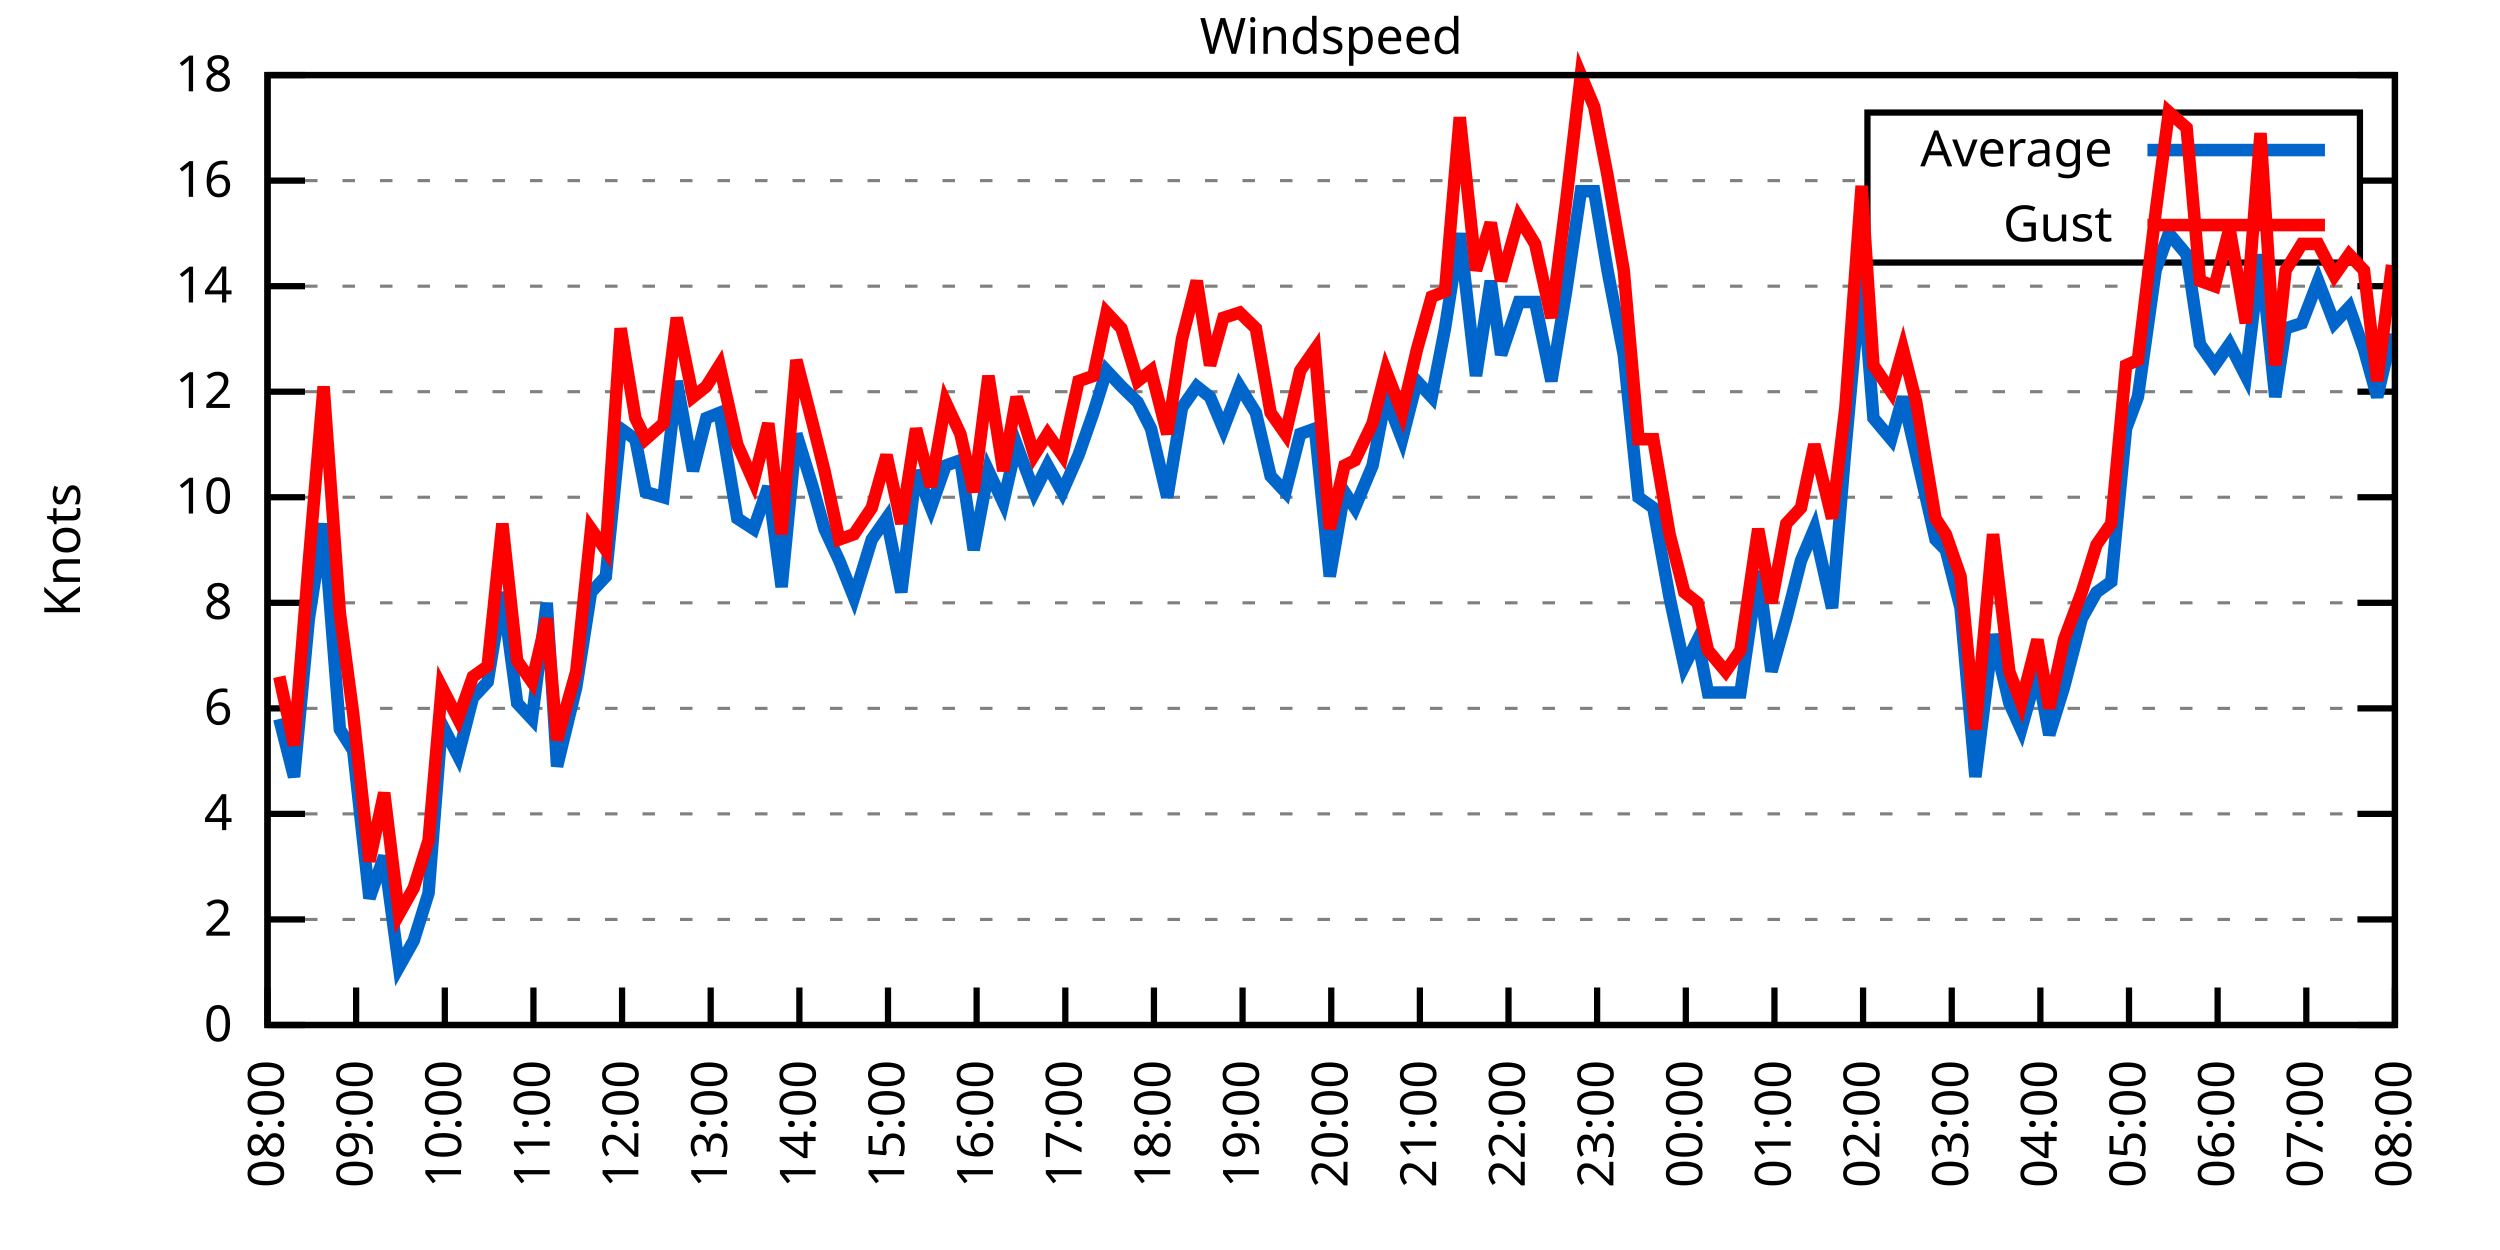
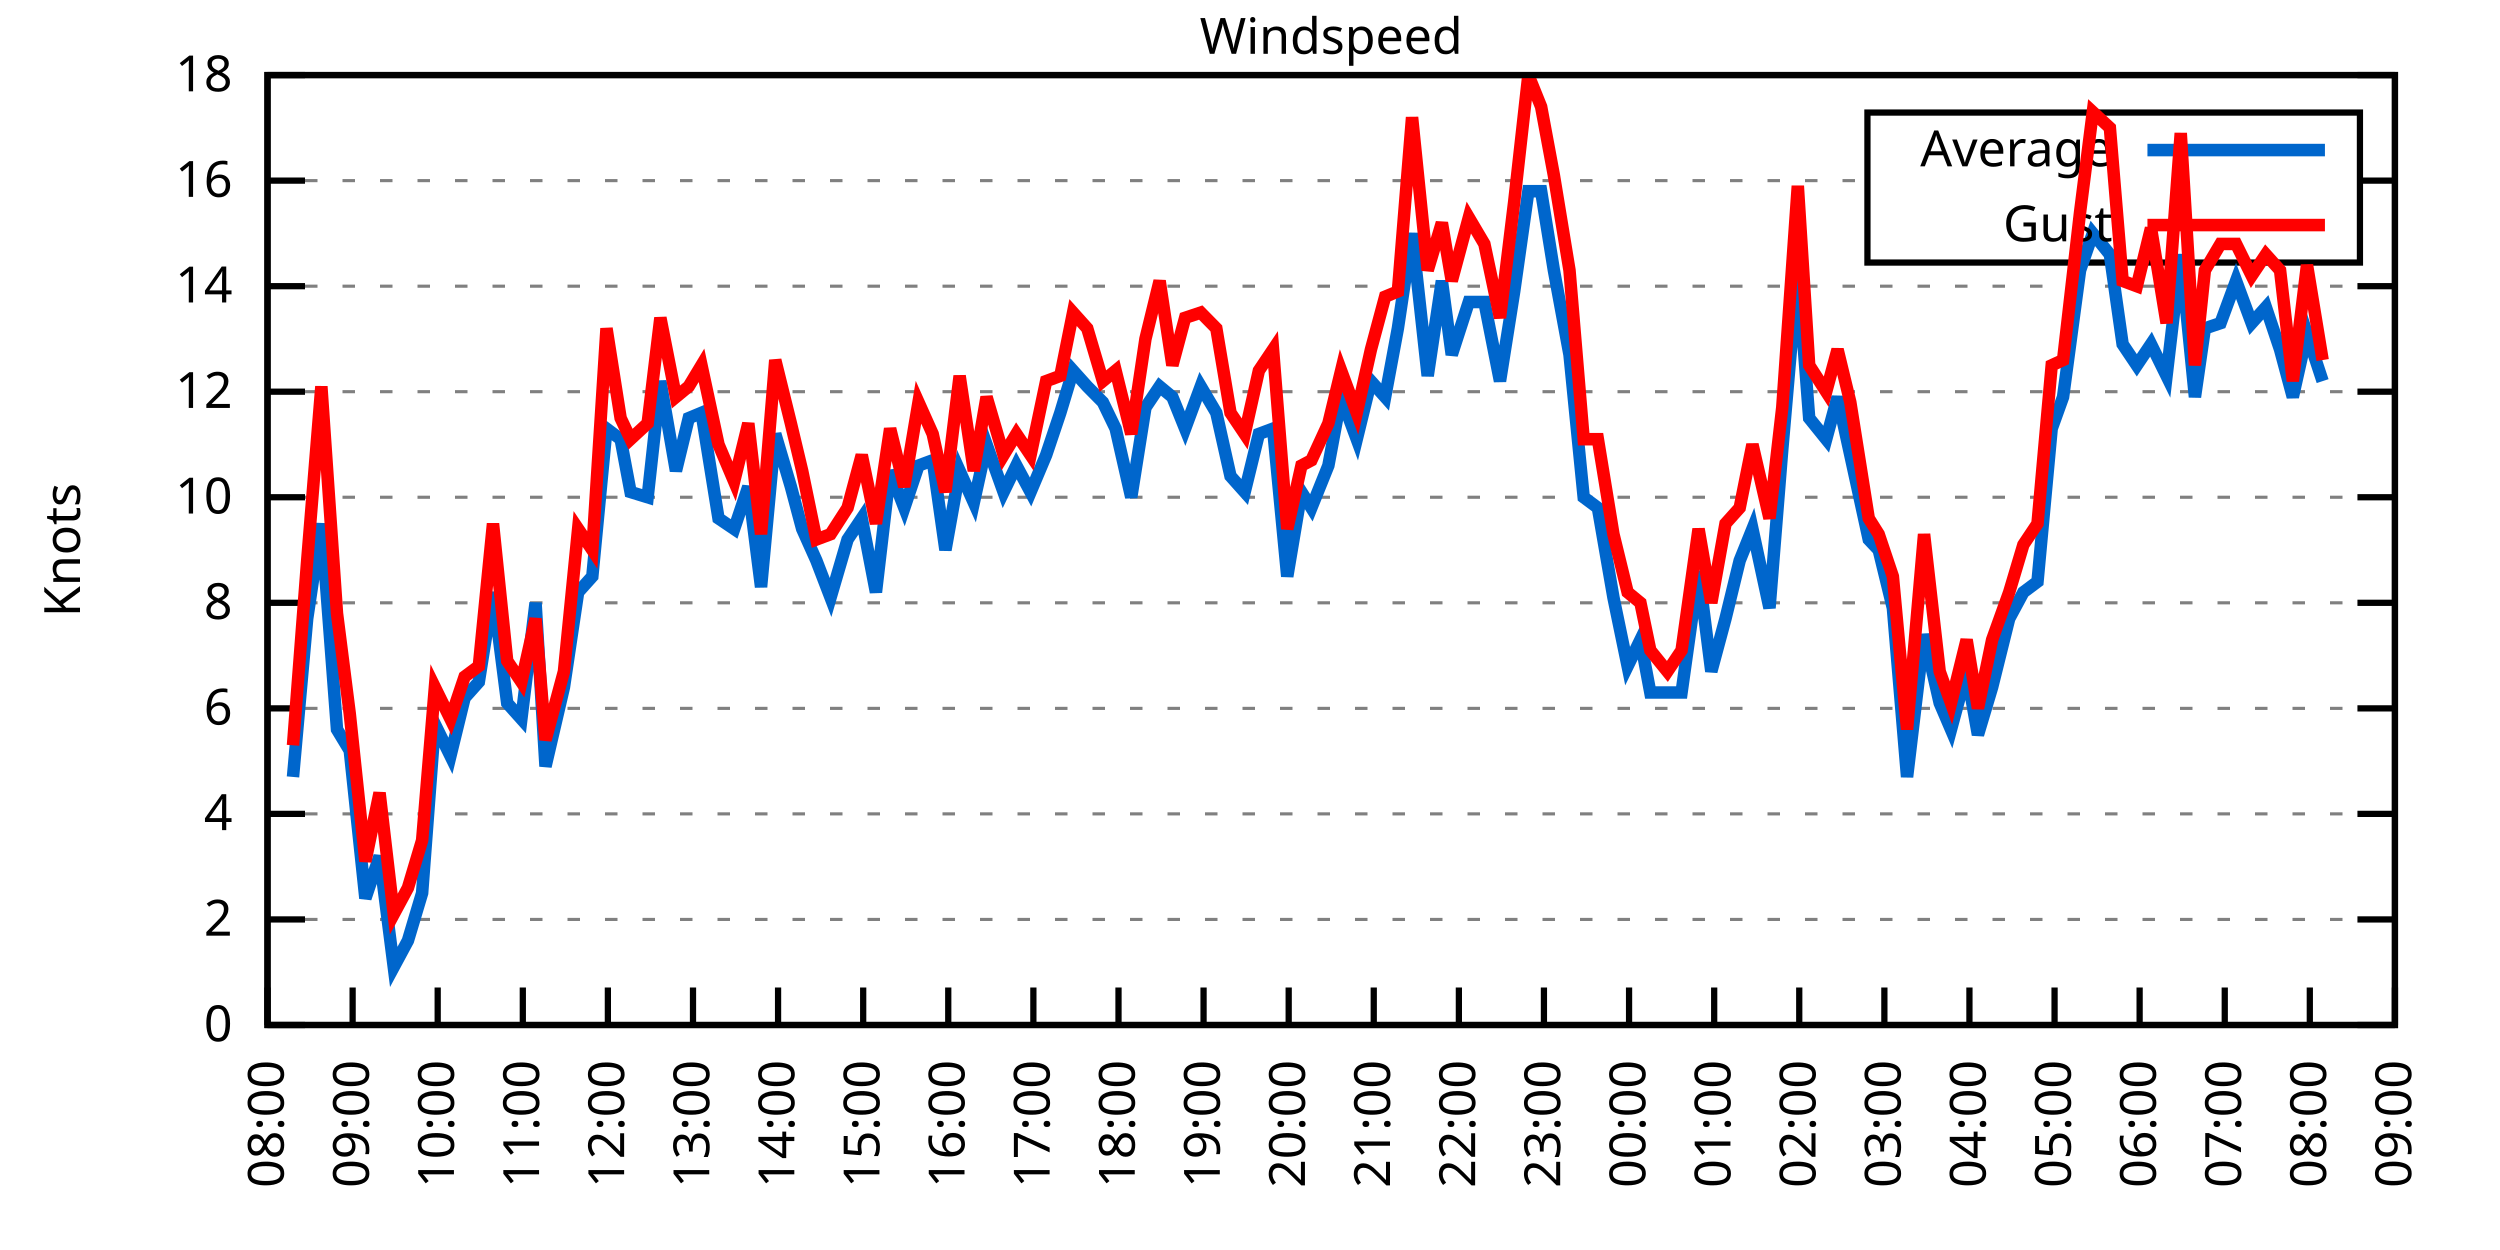
<svg xmlns="http://www.w3.org/2000/svg" xmlns:xlink="http://www.w3.org/1999/xlink" width="400" height="200" viewBox="0 0 400 200">
  <g id="gnuplot_canvas">
    <rect x="0" y="0" width="400" height="200" fill="none" />
    <defs>
      <circle id="gpDot" r="0.5" stroke-width="0.5" stroke="currentColor" />
      <path id="gpPt0" stroke-width="0.333" stroke="currentColor" d="M-1,0 h2 M0,-1 v2" />
      <path id="gpPt1" stroke-width="0.333" stroke="currentColor" d="M-1,-1 L1,1 M1,-1 L-1,1" />
      <path id="gpPt2" stroke-width="0.333" stroke="currentColor" d="M-1,0 L1,0 M0,-1 L0,1 M-1,-1 L1,1 M-1,1 L1,-1" />
      <rect id="gpPt3" stroke-width="0.333" stroke="currentColor" x="-1" y="-1" width="2" height="2" />
      <rect id="gpPt4" stroke-width="0.333" stroke="currentColor" fill="currentColor" x="-1" y="-1" width="2" height="2" />
      <circle id="gpPt5" stroke-width="0.333" stroke="currentColor" cx="0" cy="0" r="1" />
      <use xlink:href="#gpPt5" id="gpPt6" fill="currentColor" stroke="none" />
      <path id="gpPt7" stroke-width="0.333" stroke="currentColor" d="M0,-1.33 L-1.33,0.67 L1.33,0.67 z" />
      <use xlink:href="#gpPt7" id="gpPt8" fill="currentColor" stroke="none" />
      <use xlink:href="#gpPt7" id="gpPt9" stroke="currentColor" transform="rotate(180)" />
      <use xlink:href="#gpPt9" id="gpPt10" fill="currentColor" stroke="none" />
      <use xlink:href="#gpPt3" id="gpPt11" stroke="currentColor" transform="rotate(45)" />
      <use xlink:href="#gpPt11" id="gpPt12" fill="currentColor" stroke="none" />
      <path id="gpPt13" stroke-width="0.333" stroke="currentColor" d="M0,1.330 L1.265,0.411 L0.782,-1.067 L-0.782,-1.076 L-1.265,0.411 z" />
      <use xlink:href="#gpPt13" id="gpPt14" fill="currentColor" stroke="none" />
      <filter id="textbox" filterUnits="objectBoundingBox" x="0" y="0" height="1" width="1">
        <feFlood flood-color="white" flood-opacity="1" result="bgnd" />
        <feComposite in="SourceGraphic" in2="bgnd" operator="atop" />
      </filter>
      <filter id="greybox" filterUnits="objectBoundingBox" x="0" y="0" height="1" width="1">
        <feFlood flood-color="lightgrey" flood-opacity="1" result="grey" />
        <feComposite in="SourceGraphic" in2="grey" operator="atop" />
      </filter>
    </defs>
    <g fill="none" color="white" stroke="currentColor" stroke-width="1.00" stroke-linecap="butt" stroke-linejoin="miter">
</g>
    <g fill="none" color="black" stroke="currentColor" stroke-width="1.00" stroke-linecap="butt" stroke-linejoin="miter">
      <g stroke="none" shape-rendering="crispEdges">
        <polygon fill="rgb(255, 255, 255)" points="42.80,164.00 383.18,164.00 383.18,12.02 42.80,12.02 " />
      </g>
    </g>
    <g fill="none" color="black" stroke="currentColor" stroke-width="1.00" stroke-linecap="butt" stroke-linejoin="miter">
</g>
    <g fill="none" color="black" stroke="black" stroke-width="0.50" stroke-linecap="butt" stroke-linejoin="miter">
</g>
    <g fill="none" color="gray" stroke="currentColor" stroke-width="0.50" stroke-linecap="butt" stroke-linejoin="miter">
      <path stroke="gray" stroke-dasharray="2,4" class="gridline" d="M42.80,164.00 L383.19,164.00  " />
    </g>
    <g fill="none" color="gray" stroke="gray" stroke-width="1.00" stroke-linecap="butt" stroke-linejoin="miter">
</g>
    <g fill="none" color="black" stroke="currentColor" stroke-width="1.00" stroke-linecap="butt" stroke-linejoin="miter">
      <path stroke="black" d="M42.80,164.00 L48.80,164.00 M383.19,164.00 L377.19,164.00  " />
      <g transform="translate(37.20,166.60)" stroke="none" fill="black" font-family="Sans" font-size="8.00" text-anchor="end">
        <text>
          <tspan font-family="Sans"> 0</tspan>
        </text>
      </g>
    </g>
    <g fill="none" color="black" stroke="currentColor" stroke-width="1.00" stroke-linecap="butt" stroke-linejoin="miter">
</g>
    <g fill="none" color="black" stroke="black" stroke-width="0.50" stroke-linecap="butt" stroke-linejoin="miter">
</g>
    <g fill="none" color="gray" stroke="currentColor" stroke-width="0.50" stroke-linecap="butt" stroke-linejoin="miter">
      <path stroke="gray" stroke-dasharray="2,4" class="gridline" d="M42.80,147.11 L383.19,147.11  " />
    </g>
    <g fill="none" color="gray" stroke="gray" stroke-width="1.00" stroke-linecap="butt" stroke-linejoin="miter">
</g>
    <g fill="none" color="black" stroke="currentColor" stroke-width="1.00" stroke-linecap="butt" stroke-linejoin="miter">
      <path stroke="black" d="M42.80,147.11 L48.80,147.11 M383.19,147.11 L377.19,147.11  " />
      <g transform="translate(37.20,149.71)" stroke="none" fill="black" font-family="Sans" font-size="8.00" text-anchor="end">
        <text>
          <tspan font-family="Sans"> 2</tspan>
        </text>
      </g>
    </g>
    <g fill="none" color="black" stroke="currentColor" stroke-width="1.00" stroke-linecap="butt" stroke-linejoin="miter">
</g>
    <g fill="none" color="black" stroke="black" stroke-width="0.50" stroke-linecap="butt" stroke-linejoin="miter">
</g>
    <g fill="none" color="gray" stroke="currentColor" stroke-width="0.50" stroke-linecap="butt" stroke-linejoin="miter">
      <path stroke="gray" stroke-dasharray="2,4" class="gridline" d="M42.80,130.22 L383.19,130.22  " />
    </g>
    <g fill="none" color="gray" stroke="gray" stroke-width="1.00" stroke-linecap="butt" stroke-linejoin="miter">
</g>
    <g fill="none" color="black" stroke="currentColor" stroke-width="1.00" stroke-linecap="butt" stroke-linejoin="miter">
      <path stroke="black" d="M42.80,130.22 L48.80,130.22 M383.19,130.22 L377.19,130.22  " />
      <g transform="translate(37.20,132.82)" stroke="none" fill="black" font-family="Sans" font-size="8.00" text-anchor="end">
        <text>
          <tspan font-family="Sans"> 4</tspan>
        </text>
      </g>
    </g>
    <g fill="none" color="black" stroke="currentColor" stroke-width="1.00" stroke-linecap="butt" stroke-linejoin="miter">
</g>
    <g fill="none" color="black" stroke="black" stroke-width="0.50" stroke-linecap="butt" stroke-linejoin="miter">
</g>
    <g fill="none" color="gray" stroke="currentColor" stroke-width="0.50" stroke-linecap="butt" stroke-linejoin="miter">
      <path stroke="gray" stroke-dasharray="2,4" class="gridline" d="M42.80,113.34 L383.19,113.34  " />
    </g>
    <g fill="none" color="gray" stroke="gray" stroke-width="1.00" stroke-linecap="butt" stroke-linejoin="miter">
</g>
    <g fill="none" color="black" stroke="currentColor" stroke-width="1.00" stroke-linecap="butt" stroke-linejoin="miter">
      <path stroke="black" d="M42.80,113.34 L48.80,113.34 M383.19,113.34 L377.19,113.34  " />
      <g transform="translate(37.20,115.94)" stroke="none" fill="black" font-family="Sans" font-size="8.00" text-anchor="end">
        <text>
          <tspan font-family="Sans"> 6</tspan>
        </text>
      </g>
    </g>
    <g fill="none" color="black" stroke="currentColor" stroke-width="1.00" stroke-linecap="butt" stroke-linejoin="miter">
</g>
    <g fill="none" color="black" stroke="black" stroke-width="0.50" stroke-linecap="butt" stroke-linejoin="miter">
</g>
    <g fill="none" color="gray" stroke="currentColor" stroke-width="0.50" stroke-linecap="butt" stroke-linejoin="miter">
      <path stroke="gray" stroke-dasharray="2,4" class="gridline" d="M42.80,96.45 L383.19,96.45  " />
    </g>
    <g fill="none" color="gray" stroke="gray" stroke-width="1.00" stroke-linecap="butt" stroke-linejoin="miter">
</g>
    <g fill="none" color="black" stroke="currentColor" stroke-width="1.00" stroke-linecap="butt" stroke-linejoin="miter">
      <path stroke="black" d="M42.80,96.45 L48.80,96.45 M383.19,96.45 L377.19,96.45  " />
      <g transform="translate(37.20,99.05)" stroke="none" fill="black" font-family="Sans" font-size="8.00" text-anchor="end">
        <text>
          <tspan font-family="Sans"> 8</tspan>
        </text>
      </g>
    </g>
    <g fill="none" color="black" stroke="currentColor" stroke-width="1.00" stroke-linecap="butt" stroke-linejoin="miter">
</g>
    <g fill="none" color="black" stroke="black" stroke-width="0.50" stroke-linecap="butt" stroke-linejoin="miter">
</g>
    <g fill="none" color="gray" stroke="currentColor" stroke-width="0.50" stroke-linecap="butt" stroke-linejoin="miter">
      <path stroke="gray" stroke-dasharray="2,4" class="gridline" d="M42.80,79.56 L383.19,79.56  " />
    </g>
    <g fill="none" color="gray" stroke="gray" stroke-width="1.00" stroke-linecap="butt" stroke-linejoin="miter">
</g>
    <g fill="none" color="black" stroke="currentColor" stroke-width="1.00" stroke-linecap="butt" stroke-linejoin="miter">
      <path stroke="black" d="M42.80,79.56 L48.80,79.56 M383.19,79.56 L377.19,79.56  " />
      <g transform="translate(37.20,82.16)" stroke="none" fill="black" font-family="Sans" font-size="8.00" text-anchor="end">
        <text>
          <tspan font-family="Sans"> 10</tspan>
        </text>
      </g>
    </g>
    <g fill="none" color="black" stroke="currentColor" stroke-width="1.00" stroke-linecap="butt" stroke-linejoin="miter">
</g>
    <g fill="none" color="black" stroke="black" stroke-width="0.50" stroke-linecap="butt" stroke-linejoin="miter">
</g>
    <g fill="none" color="gray" stroke="currentColor" stroke-width="0.50" stroke-linecap="butt" stroke-linejoin="miter">
      <path stroke="gray" stroke-dasharray="2,4" class="gridline" d="M42.80,62.67 L383.19,62.67  " />
    </g>
    <g fill="none" color="gray" stroke="gray" stroke-width="1.00" stroke-linecap="butt" stroke-linejoin="miter">
</g>
    <g fill="none" color="black" stroke="currentColor" stroke-width="1.00" stroke-linecap="butt" stroke-linejoin="miter">
      <path stroke="black" d="M42.80,62.67 L48.80,62.67 M383.19,62.67 L377.19,62.67  " />
      <g transform="translate(37.20,65.27)" stroke="none" fill="black" font-family="Sans" font-size="8.00" text-anchor="end">
        <text>
          <tspan font-family="Sans"> 12</tspan>
        </text>
      </g>
    </g>
    <g fill="none" color="black" stroke="currentColor" stroke-width="1.00" stroke-linecap="butt" stroke-linejoin="miter">
</g>
    <g fill="none" color="black" stroke="black" stroke-width="0.50" stroke-linecap="butt" stroke-linejoin="miter">
</g>
    <g fill="none" color="gray" stroke="currentColor" stroke-width="0.50" stroke-linecap="butt" stroke-linejoin="miter">
      <path stroke="gray" stroke-dasharray="2,4" class="gridline" d="M42.80,45.79 L383.19,45.79  " />
    </g>
    <g fill="none" color="gray" stroke="gray" stroke-width="1.00" stroke-linecap="butt" stroke-linejoin="miter">
</g>
    <g fill="none" color="black" stroke="currentColor" stroke-width="1.00" stroke-linecap="butt" stroke-linejoin="miter">
      <path stroke="black" d="M42.80,45.79 L48.80,45.79 M383.19,45.79 L377.19,45.79  " />
      <g transform="translate(37.20,48.39)" stroke="none" fill="black" font-family="Sans" font-size="8.00" text-anchor="end">
        <text>
          <tspan font-family="Sans"> 14</tspan>
        </text>
      </g>
    </g>
    <g fill="none" color="black" stroke="currentColor" stroke-width="1.00" stroke-linecap="butt" stroke-linejoin="miter">
</g>
    <g fill="none" color="black" stroke="black" stroke-width="0.50" stroke-linecap="butt" stroke-linejoin="miter">
</g>
    <g fill="none" color="gray" stroke="currentColor" stroke-width="0.50" stroke-linecap="butt" stroke-linejoin="miter">
      <path stroke="gray" stroke-dasharray="2,4" class="gridline" d="M42.80,28.90 L298.79,28.90 M377.59,28.90 L383.19,28.90  " />
    </g>
    <g fill="none" color="gray" stroke="gray" stroke-width="1.00" stroke-linecap="butt" stroke-linejoin="miter">
</g>
    <g fill="none" color="black" stroke="currentColor" stroke-width="1.00" stroke-linecap="butt" stroke-linejoin="miter">
      <path stroke="black" d="M42.80,28.90 L48.80,28.90 M383.19,28.90 L377.19,28.90  " />
      <g transform="translate(37.20,31.50)" stroke="none" fill="black" font-family="Sans" font-size="8.00" text-anchor="end">
        <text>
          <tspan font-family="Sans"> 16</tspan>
        </text>
      </g>
    </g>
    <g fill="none" color="black" stroke="currentColor" stroke-width="1.00" stroke-linecap="butt" stroke-linejoin="miter">
</g>
    <g fill="none" color="black" stroke="black" stroke-width="0.50" stroke-linecap="butt" stroke-linejoin="miter">
</g>
    <g fill="none" color="gray" stroke="currentColor" stroke-width="0.50" stroke-linecap="butt" stroke-linejoin="miter">
      <path stroke="gray" stroke-dasharray="2,4" class="gridline" d="M42.80,12.01 L383.19,12.01  " />
    </g>
    <g fill="none" color="gray" stroke="gray" stroke-width="1.00" stroke-linecap="butt" stroke-linejoin="miter">
</g>
    <g fill="none" color="black" stroke="currentColor" stroke-width="1.00" stroke-linecap="butt" stroke-linejoin="miter">
      <path stroke="black" d="M42.80,12.01 L48.80,12.01 M383.19,12.01 L377.19,12.01  " />
      <g transform="translate(37.20,14.61)" stroke="none" fill="black" font-family="Sans" font-size="8.00" text-anchor="end">
        <text>
          <tspan font-family="Sans"> 18</tspan>
        </text>
      </g>
    </g>
    <g fill="none" color="black" stroke="currentColor" stroke-width="1.00" stroke-linecap="butt" stroke-linejoin="miter">
      <path stroke="black" d="M42.80,164.00 L42.80,158.00  " />
      <g transform="translate(45.40,169.60) rotate(270.00)" stroke="none" fill="black" font-family="Sans" font-size="8.00" text-anchor="end">
        <text>
          <tspan font-family="Sans">08:00</tspan>
        </text>
      </g>
    </g>
    <g fill="none" color="black" stroke="currentColor" stroke-width="1.00" stroke-linecap="butt" stroke-linejoin="miter">
-       <path stroke="black" d="M56.98,164.00 L56.98,158.00  " />
-       <g transform="translate(59.58,169.60) rotate(270.00)" stroke="none" fill="black" font-family="Sans" font-size="8.00" text-anchor="end">
+       <path stroke="black" d="M56.42,164.00 L56.42,158.00  " />
+       <g transform="translate(59.02,169.60) rotate(270.00)" stroke="none" fill="black" font-family="Sans" font-size="8.00" text-anchor="end">
        <text>
          <tspan font-family="Sans">09:00</tspan>
        </text>
      </g>
    </g>
    <g fill="none" color="black" stroke="currentColor" stroke-width="1.00" stroke-linecap="butt" stroke-linejoin="miter">
-       <path stroke="black" d="M71.17,164.00 L71.17,158.00  " />
-       <g transform="translate(73.77,169.60) rotate(270.00)" stroke="none" fill="black" font-family="Sans" font-size="8.00" text-anchor="end">
+       <path stroke="black" d="M70.03,164.00 L70.03,158.00  " />
+       <g transform="translate(72.63,169.60) rotate(270.00)" stroke="none" fill="black" font-family="Sans" font-size="8.00" text-anchor="end">
        <text>
          <tspan font-family="Sans">10:00</tspan>
        </text>
      </g>
    </g>
    <g fill="none" color="black" stroke="currentColor" stroke-width="1.00" stroke-linecap="butt" stroke-linejoin="miter">
-       <path stroke="black" d="M85.35,164.00 L85.35,158.00  " />
-       <g transform="translate(87.95,169.60) rotate(270.00)" stroke="none" fill="black" font-family="Sans" font-size="8.00" text-anchor="end">
+       <path stroke="black" d="M83.65,164.00 L83.65,158.00  " />
+       <g transform="translate(86.25,169.60) rotate(270.00)" stroke="none" fill="black" font-family="Sans" font-size="8.00" text-anchor="end">
        <text>
          <tspan font-family="Sans">11:00</tspan>
        </text>
      </g>
    </g>
    <g fill="none" color="black" stroke="currentColor" stroke-width="1.00" stroke-linecap="butt" stroke-linejoin="miter">
-       <path stroke="black" d="M99.53,164.00 L99.53,158.00  " />
-       <g transform="translate(102.13,169.60) rotate(270.00)" stroke="none" fill="black" font-family="Sans" font-size="8.00" text-anchor="end">
+       <path stroke="black" d="M97.26,164.00 L97.26,158.00  " />
+       <g transform="translate(99.86,169.60) rotate(270.00)" stroke="none" fill="black" font-family="Sans" font-size="8.00" text-anchor="end">
        <text>
          <tspan font-family="Sans">12:00</tspan>
        </text>
      </g>
    </g>
    <g fill="none" color="black" stroke="currentColor" stroke-width="1.00" stroke-linecap="butt" stroke-linejoin="miter">
-       <path stroke="black" d="M113.71,164.00 L113.71,158.00  " />
-       <g transform="translate(116.31,169.60) rotate(270.00)" stroke="none" fill="black" font-family="Sans" font-size="8.00" text-anchor="end">
+       <path stroke="black" d="M110.88,164.00 L110.88,158.00  " />
+       <g transform="translate(113.48,169.60) rotate(270.00)" stroke="none" fill="black" font-family="Sans" font-size="8.00" text-anchor="end">
        <text>
          <tspan font-family="Sans">13:00</tspan>
        </text>
      </g>
    </g>
    <g fill="none" color="black" stroke="currentColor" stroke-width="1.00" stroke-linecap="butt" stroke-linejoin="miter">
-       <path stroke="black" d="M127.90,164.00 L127.90,158.00  " />
-       <g transform="translate(130.50,169.60) rotate(270.00)" stroke="none" fill="black" font-family="Sans" font-size="8.00" text-anchor="end">
+       <path stroke="black" d="M124.49,164.00 L124.49,158.00  " />
+       <g transform="translate(127.09,169.60) rotate(270.00)" stroke="none" fill="black" font-family="Sans" font-size="8.00" text-anchor="end">
        <text>
          <tspan font-family="Sans">14:00</tspan>
        </text>
      </g>
    </g>
    <g fill="none" color="black" stroke="currentColor" stroke-width="1.00" stroke-linecap="butt" stroke-linejoin="miter">
-       <path stroke="black" d="M142.08,164.00 L142.08,158.00  " />
-       <g transform="translate(144.68,169.60) rotate(270.00)" stroke="none" fill="black" font-family="Sans" font-size="8.00" text-anchor="end">
+       <path stroke="black" d="M138.11,164.00 L138.11,158.00  " />
+       <g transform="translate(140.71,169.60) rotate(270.00)" stroke="none" fill="black" font-family="Sans" font-size="8.00" text-anchor="end">
        <text>
          <tspan font-family="Sans">15:00</tspan>
        </text>
      </g>
    </g>
    <g fill="none" color="black" stroke="currentColor" stroke-width="1.00" stroke-linecap="butt" stroke-linejoin="miter">
-       <path stroke="black" d="M156.26,164.00 L156.26,158.00  " />
-       <g transform="translate(158.86,169.60) rotate(270.00)" stroke="none" fill="black" font-family="Sans" font-size="8.00" text-anchor="end">
+       <path stroke="black" d="M151.72,164.00 L151.72,158.00  " />
+       <g transform="translate(154.32,169.60) rotate(270.00)" stroke="none" fill="black" font-family="Sans" font-size="8.00" text-anchor="end">
        <text>
          <tspan font-family="Sans">16:00</tspan>
        </text>
      </g>
    </g>
    <g fill="none" color="black" stroke="currentColor" stroke-width="1.00" stroke-linecap="butt" stroke-linejoin="miter">
-       <path stroke="black" d="M170.45,164.00 L170.45,158.00  " />
-       <g transform="translate(173.05,169.60) rotate(270.00)" stroke="none" fill="black" font-family="Sans" font-size="8.00" text-anchor="end">
+       <path stroke="black" d="M165.34,164.00 L165.34,158.00  " />
+       <g transform="translate(167.94,169.60) rotate(270.00)" stroke="none" fill="black" font-family="Sans" font-size="8.00" text-anchor="end">
        <text>
          <tspan font-family="Sans">17:00</tspan>
        </text>
      </g>
    </g>
    <g fill="none" color="black" stroke="currentColor" stroke-width="1.00" stroke-linecap="butt" stroke-linejoin="miter">
-       <path stroke="black" d="M184.63,164.00 L184.63,158.00  " />
-       <g transform="translate(187.23,169.60) rotate(270.00)" stroke="none" fill="black" font-family="Sans" font-size="8.00" text-anchor="end">
+       <path stroke="black" d="M178.96,164.00 L178.96,158.00  " />
+       <g transform="translate(181.56,169.60) rotate(270.00)" stroke="none" fill="black" font-family="Sans" font-size="8.00" text-anchor="end">
        <text>
          <tspan font-family="Sans">18:00</tspan>
        </text>
      </g>
    </g>
    <g fill="none" color="black" stroke="currentColor" stroke-width="1.00" stroke-linecap="butt" stroke-linejoin="miter">
-       <path stroke="black" d="M198.81,164.00 L198.81,158.00  " />
-       <g transform="translate(201.41,169.60) rotate(270.00)" stroke="none" fill="black" font-family="Sans" font-size="8.00" text-anchor="end">
+       <path stroke="black" d="M192.57,164.00 L192.57,158.00  " />
+       <g transform="translate(195.17,169.60) rotate(270.00)" stroke="none" fill="black" font-family="Sans" font-size="8.00" text-anchor="end">
        <text>
          <tspan font-family="Sans">19:00</tspan>
        </text>
      </g>
    </g>
    <g fill="none" color="black" stroke="currentColor" stroke-width="1.00" stroke-linecap="butt" stroke-linejoin="miter">
-       <path stroke="black" d="M213.00,164.00 L213.00,158.00  " />
-       <g transform="translate(215.60,169.60) rotate(270.00)" stroke="none" fill="black" font-family="Sans" font-size="8.00" text-anchor="end">
+       <path stroke="black" d="M206.19,164.00 L206.19,158.00  " />
+       <g transform="translate(208.79,169.60) rotate(270.00)" stroke="none" fill="black" font-family="Sans" font-size="8.00" text-anchor="end">
        <text>
          <tspan font-family="Sans">20:00</tspan>
        </text>
      </g>
    </g>
    <g fill="none" color="black" stroke="currentColor" stroke-width="1.00" stroke-linecap="butt" stroke-linejoin="miter">
-       <path stroke="black" d="M227.18,164.00 L227.18,158.00  " />
-       <g transform="translate(229.78,169.60) rotate(270.00)" stroke="none" fill="black" font-family="Sans" font-size="8.00" text-anchor="end">
+       <path stroke="black" d="M219.80,164.00 L219.80,158.00  " />
+       <g transform="translate(222.40,169.60) rotate(270.00)" stroke="none" fill="black" font-family="Sans" font-size="8.00" text-anchor="end">
        <text>
          <tspan font-family="Sans">21:00</tspan>
        </text>
      </g>
    </g>
    <g fill="none" color="black" stroke="currentColor" stroke-width="1.00" stroke-linecap="butt" stroke-linejoin="miter">
-       <path stroke="black" d="M241.36,164.00 L241.36,158.00  " />
-       <g transform="translate(243.96,169.60) rotate(270.00)" stroke="none" fill="black" font-family="Sans" font-size="8.00" text-anchor="end">
+       <path stroke="black" d="M233.42,164.00 L233.42,158.00  " />
+       <g transform="translate(236.02,169.60) rotate(270.00)" stroke="none" fill="black" font-family="Sans" font-size="8.00" text-anchor="end">
        <text>
          <tspan font-family="Sans">22:00</tspan>
        </text>
      </g>
    </g>
    <g fill="none" color="black" stroke="currentColor" stroke-width="1.00" stroke-linecap="butt" stroke-linejoin="miter">
-       <path stroke="black" d="M255.54,164.00 L255.54,158.00  " />
-       <g transform="translate(258.14,169.60) rotate(270.00)" stroke="none" fill="black" font-family="Sans" font-size="8.00" text-anchor="end">
+       <path stroke="black" d="M247.03,164.00 L247.03,158.00  " />
+       <g transform="translate(249.63,169.60) rotate(270.00)" stroke="none" fill="black" font-family="Sans" font-size="8.00" text-anchor="end">
        <text>
          <tspan font-family="Sans">23:00</tspan>
        </text>
      </g>
    </g>
    <g fill="none" color="black" stroke="currentColor" stroke-width="1.00" stroke-linecap="butt" stroke-linejoin="miter">
-       <path stroke="black" d="M269.73,164.00 L269.73,158.00  " />
-       <g transform="translate(272.33,169.60) rotate(270.00)" stroke="none" fill="black" font-family="Sans" font-size="8.00" text-anchor="end">
+       <path stroke="black" d="M260.65,164.00 L260.65,158.00  " />
+       <g transform="translate(263.25,169.60) rotate(270.00)" stroke="none" fill="black" font-family="Sans" font-size="8.00" text-anchor="end">
        <text>
          <tspan font-family="Sans">00:00</tspan>
        </text>
      </g>
    </g>
    <g fill="none" color="black" stroke="currentColor" stroke-width="1.00" stroke-linecap="butt" stroke-linejoin="miter">
-       <path stroke="black" d="M283.91,164.00 L283.91,158.00  " />
-       <g transform="translate(286.51,169.60) rotate(270.00)" stroke="none" fill="black" font-family="Sans" font-size="8.00" text-anchor="end">
+       <path stroke="black" d="M274.27,164.00 L274.27,158.00  " />
+       <g transform="translate(276.87,169.60) rotate(270.00)" stroke="none" fill="black" font-family="Sans" font-size="8.00" text-anchor="end">
        <text>
          <tspan font-family="Sans">01:00</tspan>
        </text>
      </g>
    </g>
    <g fill="none" color="black" stroke="currentColor" stroke-width="1.00" stroke-linecap="butt" stroke-linejoin="miter">
-       <path stroke="black" d="M298.09,164.00 L298.09,158.00  " />
-       <g transform="translate(300.69,169.60) rotate(270.00)" stroke="none" fill="black" font-family="Sans" font-size="8.00" text-anchor="end">
+       <path stroke="black" d="M287.88,164.00 L287.88,158.00  " />
+       <g transform="translate(290.48,169.60) rotate(270.00)" stroke="none" fill="black" font-family="Sans" font-size="8.00" text-anchor="end">
        <text>
          <tspan font-family="Sans">02:00</tspan>
        </text>
      </g>
    </g>
    <g fill="none" color="black" stroke="currentColor" stroke-width="1.00" stroke-linecap="butt" stroke-linejoin="miter">
-       <path stroke="black" d="M312.28,164.00 L312.28,158.00  " />
-       <g transform="translate(314.88,169.60) rotate(270.00)" stroke="none" fill="black" font-family="Sans" font-size="8.00" text-anchor="end">
+       <path stroke="black" d="M301.50,164.00 L301.50,158.00  " />
+       <g transform="translate(304.10,169.60) rotate(270.00)" stroke="none" fill="black" font-family="Sans" font-size="8.00" text-anchor="end">
        <text>
          <tspan font-family="Sans">03:00</tspan>
        </text>
      </g>
    </g>
    <g fill="none" color="black" stroke="currentColor" stroke-width="1.00" stroke-linecap="butt" stroke-linejoin="miter">
-       <path stroke="black" d="M326.46,164.00 L326.46,158.00  " />
-       <g transform="translate(329.06,169.60) rotate(270.00)" stroke="none" fill="black" font-family="Sans" font-size="8.00" text-anchor="end">
+       <path stroke="black" d="M315.11,164.00 L315.11,158.00  " />
+       <g transform="translate(317.71,169.60) rotate(270.00)" stroke="none" fill="black" font-family="Sans" font-size="8.00" text-anchor="end">
        <text>
          <tspan font-family="Sans">04:00</tspan>
        </text>
      </g>
    </g>
    <g fill="none" color="black" stroke="currentColor" stroke-width="1.00" stroke-linecap="butt" stroke-linejoin="miter">
-       <path stroke="black" d="M340.64,164.00 L340.64,158.00  " />
-       <g transform="translate(343.24,169.60) rotate(270.00)" stroke="none" fill="black" font-family="Sans" font-size="8.00" text-anchor="end">
+       <path stroke="black" d="M328.73,164.00 L328.73,158.00  " />
+       <g transform="translate(331.33,169.60) rotate(270.00)" stroke="none" fill="black" font-family="Sans" font-size="8.00" text-anchor="end">
        <text>
          <tspan font-family="Sans">05:00</tspan>
        </text>
      </g>
    </g>
    <g fill="none" color="black" stroke="currentColor" stroke-width="1.00" stroke-linecap="butt" stroke-linejoin="miter">
-       <path stroke="black" d="M354.82,164.00 L354.82,158.00  " />
-       <g transform="translate(357.42,169.60) rotate(270.00)" stroke="none" fill="black" font-family="Sans" font-size="8.00" text-anchor="end">
+       <path stroke="black" d="M342.34,164.00 L342.34,158.00  " />
+       <g transform="translate(344.94,169.60) rotate(270.00)" stroke="none" fill="black" font-family="Sans" font-size="8.00" text-anchor="end">
        <text>
          <tspan font-family="Sans">06:00</tspan>
        </text>
      </g>
    </g>
    <g fill="none" color="black" stroke="currentColor" stroke-width="1.00" stroke-linecap="butt" stroke-linejoin="miter">
-       <path stroke="black" d="M369.01,164.00 L369.01,158.00  " />
-       <g transform="translate(371.61,169.60) rotate(270.00)" stroke="none" fill="black" font-family="Sans" font-size="8.00" text-anchor="end">
+       <path stroke="black" d="M355.96,164.00 L355.96,158.00  " />
+       <g transform="translate(358.56,169.60) rotate(270.00)" stroke="none" fill="black" font-family="Sans" font-size="8.00" text-anchor="end">
        <text>
          <tspan font-family="Sans">07:00</tspan>
+         </text>
+       </g>
+     </g>
+     <g fill="none" color="black" stroke="currentColor" stroke-width="1.00" stroke-linecap="butt" stroke-linejoin="miter">
+       <path stroke="black" d="M369.57,164.00 L369.57,158.00  " />
+       <g transform="translate(372.17,169.60) rotate(270.00)" stroke="none" fill="black" font-family="Sans" font-size="8.00" text-anchor="end">
+         <text>
+           <tspan font-family="Sans">08:00</tspan>
        </text>
      </g>
    </g>
    <g fill="none" color="black" stroke="currentColor" stroke-width="1.00" stroke-linecap="butt" stroke-linejoin="miter">
      <path stroke="black" d="M383.19,164.00 L383.19,158.00  " />
      <g transform="translate(385.79,169.60) rotate(270.00)" stroke="none" fill="black" font-family="Sans" font-size="8.00" text-anchor="end">
        <text>
-           <tspan font-family="Sans">08:00</tspan>
+           <tspan font-family="Sans">09:00</tspan>
        </text>
      </g>
    </g>
    <g fill="none" color="black" stroke="currentColor" stroke-width="1.00" stroke-linecap="butt" stroke-linejoin="miter">
</g>
    <g fill="none" color="black" stroke="currentColor" stroke-width="1.00" stroke-linecap="butt" stroke-linejoin="miter">
      <path stroke="black" d="M42.80,12.01 L42.80,164.00 L383.19,164.00 L383.19,12.01 L42.80,12.01 Z  " />
    </g>
    <g fill="none" color="black" stroke="currentColor" stroke-width="1.00" stroke-linecap="butt" stroke-linejoin="miter">
</g>
    <g fill="none" color="black" stroke="currentColor" stroke-width="1.00" stroke-linecap="butt" stroke-linejoin="miter">
      <path stroke="black" d="M298.79,42.01 L298.79,18.01 L377.59,18.01 L377.59,42.01 L298.79,42.01 Z  " />
    </g>
    <g id="Windspeed_plot_1">
      <g fill="none" color="white" stroke="black" stroke-width="2.00" stroke-linecap="butt" stroke-linejoin="miter">
</g>
      <g fill="none" color="black" stroke="currentColor" stroke-width="2.00" stroke-linecap="butt" stroke-linejoin="miter">
        <g transform="translate(337.99,26.61)" stroke="none" fill="black" font-family="Sans" font-size="8.00" text-anchor="end">
          <text>
            <tspan font-family="Sans">Average</tspan>
          </text>
        </g>
      </g>
      <g fill="none" color="black" stroke="currentColor" stroke-width="2.00" stroke-linecap="butt" stroke-linejoin="miter">
-         <path stroke="rgb(  0, 102, 204)" d="M343.59,24.01 L371.99,24.01 M44.69,115.03 L47.05,124.31 L49.42,98.98 L51.78,83.78 L54.38,116.71 L56.51,120.09   L59.11,143.73 L61.47,136.98 L63.84,154.71 L66.20,150.49 L68.57,142.89 L70.69,115.87 L73.29,120.94 L75.66,111.65   L78.02,109.11 L80.38,94.76 L82.75,112.49 L85.11,115.03 L87.48,96.45 L89.13,122.62 L92.20,109.96 L94.57,94.76   L96.93,92.23 L99.30,68.58 L101.66,70.27 L103.31,78.72 L106.15,79.56 L108.28,60.98 L110.88,75.34 L113.01,66.90   L115.13,66.05 L117.97,82.94 L120.57,84.63 L122.93,77.87 L125.06,93.92 L127.42,69.43 L130.02,77.87 L131.92,84.63   L134.28,89.69 L136.64,95.60 L139.48,86.32 L141.84,82.94 L144.21,94.76 L146.57,75.34 L148.94,81.25 L151.30,74.49   L153.66,73.65 L155.79,88.00 L158.15,75.34 L160.52,80.41 L162.65,71.12 L165.48,78.72 L167.61,74.49 L169.97,78.72   L172.57,72.81 L174.94,66.05 L177.06,59.30 L179.43,61.83 L182.03,64.36 L184.16,68.58 L186.76,79.56 L189.12,65.21   L191.48,61.83 L193.61,63.52 L195.74,68.58 L198.34,61.83 L200.94,66.05 L203.30,76.18 L205.67,78.72 L208.03,69.43   L210.39,68.58 L212.76,92.23 L215.12,78.72 L216.78,81.25 L219.61,74.49 L221.74,63.52 L224.34,70.27 L226.71,60.98   L229.07,63.52 L231.20,52.54 L233.56,37.34 L236.16,60.14 L238.52,44.94 L240.18,56.76 L243.02,48.32 L245.62,48.32   L248.22,60.98 L250.58,46.63 L252.94,30.59 L255.07,30.59 L257.20,43.25 L259.80,56.76 L262.16,79.56 L264.53,81.25   L267.13,95.60 L269.49,106.58 L271.62,102.36 L273.27,110.80 L276.11,110.80 L278.47,110.80 L281.31,91.38 L283.44,107.43   L285.80,98.98 L288.16,89.69 L290.29,84.63 L293.13,97.29 L295.26,71.96 L297.86,43.25 L299.75,66.90 L302.58,70.27   L304.47,63.52 L306.60,72.81 L309.68,86.32 L311.33,88.00 L313.69,97.29 L316.06,124.31 L318.89,101.52 L321.49,112.49   L323.39,116.71 L325.99,107.43 L327.88,117.56 L330.24,109.96 L333.08,98.98 L335.44,94.76 L337.80,93.07 L340.17,68.58   L342.06,63.52 L344.90,43.25 L347.02,37.34 L349.86,40.72 L351.99,55.07 L354.35,58.45 L356.72,55.07 L359.32,60.14   L361.68,40.72 L364.04,63.52 L365.70,52.54 L368.30,51.70 L370.90,44.94 L373.50,51.70 L375.86,49.16 L378.23,55.92   L380.35,63.52 L382.72,53.39  " />
+         <path stroke="rgb(  0, 102, 204)" d="M343.59,24.01 L371.99,24.01 M46.88,124.31 L49.15,98.98 L51.42,83.78 L53.92,116.71 L55.96,120.09 L58.46,143.73   L60.73,136.98 L63.00,154.71 L65.27,150.49 L67.54,142.89 L69.58,115.87 L72.07,120.94 L74.34,111.65 L76.61,109.11   L78.88,94.76 L81.15,112.49 L83.42,115.03 L85.69,96.45 L87.28,122.62 L90.23,109.96 L92.50,94.76 L94.77,92.23   L97.04,68.58 L99.30,70.27 L100.89,78.72 L103.62,79.56 L105.66,60.98 L108.15,75.34 L110.20,66.90 L112.24,66.05   L114.96,82.94 L117.46,84.63 L119.73,77.87 L121.77,93.92 L124.04,69.43 L126.54,77.87 L128.35,84.63 L130.62,89.69   L132.89,95.60 L135.61,86.32 L137.88,82.94 L140.15,94.76 L142.42,75.34 L144.69,81.25 L146.96,74.49 L149.23,73.65   L151.27,88.00 L153.54,75.34 L155.81,80.41 L157.85,71.12 L160.57,78.72 L162.62,74.49 L164.89,78.72 L167.38,72.81   L169.65,66.05 L171.69,59.30 L173.96,61.83 L176.46,64.36 L178.50,68.58 L181.00,79.56 L183.27,65.21 L185.54,61.83   L187.58,63.52 L189.62,68.58 L192.12,61.83 L194.61,66.05 L196.88,76.18 L199.15,78.72 L201.42,69.43 L203.69,68.58   L205.96,92.23 L208.23,78.72 L209.82,81.25 L212.54,74.49 L214.58,63.52 L217.08,70.27 L219.35,60.98 L221.62,63.52   L223.66,52.54 L225.93,37.34 L228.43,60.14 L230.70,44.94 L232.28,56.76 L235.01,48.32 L237.50,48.32 L240.00,60.98   L242.27,46.63 L244.54,30.59 L246.58,30.59 L248.62,43.25 L251.12,56.76 L253.39,79.56 L255.66,81.25 L258.15,95.60   L260.42,106.58 L262.47,102.36 L264.05,110.80 L266.78,110.80 L269.05,110.80 L271.77,91.38 L273.81,107.43 L276.08,98.98   L278.35,89.69 L280.39,84.63 L283.12,97.29 L285.16,71.96 L287.65,43.25 L289.47,66.90 L292.19,70.27 L294.01,63.52   L296.05,72.81 L299.00,86.32 L300.59,88.00 L302.86,97.29 L305.13,124.31 L307.85,101.52 L310.35,112.49 L312.16,116.71   L314.66,107.43 L316.47,117.56 L318.74,109.96 L321.47,98.98 L323.74,94.76 L326.00,93.07 L328.27,68.58 L330.09,63.52   L332.81,43.25 L334.85,37.34 L337.58,40.72 L339.62,55.07 L341.89,58.45 L344.16,55.07 L346.65,60.14 L348.92,40.72   L351.19,63.52 L352.78,52.54 L355.28,51.70 L357.77,44.94 L360.27,51.70 L362.54,49.16 L364.81,55.92 L366.85,63.52   L369.12,53.39 L371.62,60.98  " />
      </g>
    </g>
    <g id="Windspeed_plot_2">
      <g fill="none" color="black" stroke="currentColor" stroke-width="2.00" stroke-linecap="butt" stroke-linejoin="miter">
        <g transform="translate(337.99,38.61)" stroke="none" fill="black" font-family="Sans" font-size="8.00" text-anchor="end">
          <text>
            <tspan font-family="Sans">Gust</tspan>
          </text>
        </g>
      </g>
      <g fill="none" color="black" stroke="currentColor" stroke-width="2.00" stroke-linecap="butt" stroke-linejoin="miter">
-         <path stroke="rgb(255,   0,   0)" d="M343.59,36.01 L371.99,36.01 M44.69,108.27 L47.05,119.25 L49.42,89.69 L51.78,61.83 L54.38,98.14 L56.51,114.18   L59.11,137.82 L61.47,126.85 L63.84,146.27 L66.20,142.05 L68.57,134.45 L70.69,109.96 L73.29,115.03 L75.66,108.27   L78.02,106.58 L80.38,83.78 L82.75,105.74 L85.11,109.11 L87.48,98.98 L89.13,118.40 L92.20,107.43 L94.57,84.63   L96.93,88.00 L99.30,52.54 L101.66,66.90 L103.31,70.27 L106.15,67.74 L108.28,50.85 L110.88,63.52 L113.01,61.83   L115.13,58.45 L117.97,71.12 L120.57,77.03 L122.93,67.74 L125.06,85.47 L127.42,57.61 L130.02,67.74 L131.92,75.34   L134.28,86.32 L136.64,85.47 L139.48,81.25 L141.84,72.81 L144.21,83.78 L146.57,68.58 L148.94,77.87 L151.30,64.36   L153.66,69.43 L155.79,78.72 L158.15,60.14 L160.52,75.34 L162.65,63.52 L165.48,72.81 L167.61,69.43 L169.97,72.81   L172.57,60.98 L174.94,60.14 L177.06,50.01 L179.43,52.54 L182.03,60.98 L184.16,59.30 L186.76,69.43 L189.12,54.23   L191.48,44.94 L193.61,58.45 L195.74,50.85 L198.34,50.01 L200.94,52.54 L203.30,66.05 L205.67,69.43 L208.03,59.30   L210.39,55.92 L212.76,84.63 L215.12,74.49 L216.78,73.65 L219.61,67.74 L221.74,59.30 L224.34,66.05 L226.71,55.92   L229.07,47.47 L231.20,46.63 L233.56,18.77 L236.16,43.25 L238.52,35.65 L240.18,44.94 L243.02,34.81 L245.62,39.03   L248.22,50.85 L250.58,32.28 L252.94,12.01 L255.07,17.08 L257.20,28.05 L259.80,43.25 L262.16,70.27 L264.53,70.27   L267.13,85.47 L269.49,94.76 L271.62,96.45 L273.27,104.05 L276.11,107.43 L278.47,104.05 L281.31,84.63 L283.44,96.45   L285.80,83.78 L288.16,81.25 L290.29,71.12 L293.13,82.94 L295.26,65.21 L297.86,29.74 L299.75,58.45 L302.58,62.67   L304.47,55.92 L306.60,64.36 L309.68,82.94 L311.33,85.47 L313.69,92.23 L316.06,116.71 L318.89,85.47 L321.49,107.43   L323.39,112.49 L325.99,102.36 L327.88,113.34 L330.24,102.36 L333.08,94.76 L335.44,87.16 L337.80,83.78 L340.17,58.45   L342.06,57.61 L344.90,33.96 L347.02,17.92 L349.86,20.45 L351.99,44.94 L354.35,45.79 L356.72,36.50 L359.32,51.70   L361.68,21.30 L364.04,58.45 L365.70,43.25 L368.30,39.03 L370.90,39.03 L373.50,44.10 L375.86,40.72 L378.23,43.25   L380.35,60.98 L382.72,42.41  " />
+         <path stroke="rgb(255,   0,   0)" d="M343.59,36.01 L371.99,36.01 M46.88,119.25 L49.15,89.69 L51.42,61.83 L53.92,98.14 L55.96,114.18 L58.46,137.82   L60.73,126.85 L63.00,146.27 L65.27,142.05 L67.54,134.45 L69.58,109.96 L72.07,115.03 L74.34,108.27 L76.61,106.58   L78.88,83.78 L81.15,105.74 L83.42,109.11 L85.69,98.98 L87.28,118.40 L90.23,107.43 L92.50,84.63 L94.77,88.00   L97.04,52.54 L99.30,66.90 L100.89,70.27 L103.62,67.74 L105.66,50.85 L108.15,63.52 L110.20,61.83 L112.24,58.45   L114.96,71.12 L117.46,77.03 L119.73,67.74 L121.77,85.47 L124.04,57.61 L126.54,67.74 L128.35,75.34 L130.62,86.32   L132.89,85.47 L135.61,81.25 L137.88,72.81 L140.15,83.78 L142.42,68.58 L144.69,77.87 L146.96,64.36 L149.23,69.43   L151.27,78.72 L153.54,60.14 L155.81,75.34 L157.85,63.52 L160.57,72.81 L162.62,69.43 L164.89,72.81 L167.38,60.98   L169.65,60.14 L171.69,50.01 L173.96,52.54 L176.46,60.98 L178.50,59.30 L181.00,69.43 L183.27,54.23 L185.54,44.94   L187.58,58.45 L189.62,50.85 L192.12,50.01 L194.61,52.54 L196.88,66.05 L199.15,69.43 L201.42,59.30 L203.69,55.92   L205.96,84.63 L208.23,74.49 L209.82,73.65 L212.54,67.74 L214.58,59.30 L217.08,66.05 L219.35,55.92 L221.62,47.47   L223.66,46.63 L225.93,18.77 L228.43,43.25 L230.70,35.65 L232.28,44.94 L235.01,34.81 L237.50,39.03 L240.00,50.85   L242.27,32.28 L244.54,12.01 L246.58,17.08 L248.62,28.05 L251.12,43.25 L253.39,70.27 L255.66,70.27 L258.15,85.47   L260.42,94.76 L262.47,96.45 L264.05,104.05 L266.78,107.43 L269.05,104.05 L271.77,84.63 L273.81,96.45 L276.08,83.78   L278.35,81.25 L280.39,71.12 L283.12,82.94 L285.16,65.21 L287.65,29.74 L289.47,58.45 L292.19,62.67 L294.01,55.92   L296.05,64.36 L299.00,82.94 L300.59,85.47 L302.86,92.23 L305.13,116.71 L307.85,85.47 L310.35,107.43 L312.16,112.49   L314.66,102.36 L316.47,113.34 L318.74,102.36 L321.47,94.76 L323.74,87.16 L326.00,83.78 L328.27,58.45 L330.09,57.61   L332.81,33.96 L334.85,17.92 L337.58,20.45 L339.62,44.94 L341.89,45.79 L344.16,36.50 L346.65,51.70 L348.92,21.30   L351.19,58.45 L352.78,43.25 L355.28,39.03 L357.77,39.03 L360.27,44.10 L362.54,40.72 L364.81,43.25 L366.85,60.98   L369.12,42.41 L371.62,57.61  " />
      </g>
    </g>
    <g fill="none" color="black" stroke="currentColor" stroke-width="2.00" stroke-linecap="butt" stroke-linejoin="miter">
</g>
    <g fill="none" color="black" stroke="black" stroke-width="1.00" stroke-linecap="butt" stroke-linejoin="miter">
</g>
    <g fill="none" color="black" stroke="currentColor" stroke-width="1.00" stroke-linecap="butt" stroke-linejoin="miter">
      <path stroke="black" d="M42.80,12.01 L42.80,164.00 L383.19,164.00 L383.19,12.01 L42.80,12.01 Z  " />
      <g transform="translate(12.80,88.01) rotate(270.00)" stroke="none" fill="black" font-family="Sans" font-size="8.00" text-anchor="middle">
        <text>
          <tspan font-family="Sans">Knots</tspan>
        </text>
      </g>
    </g>
    <g fill="none" color="black" stroke="currentColor" stroke-width="1.00" stroke-linecap="butt" stroke-linejoin="miter">
</g>
    <g fill="none" color="black" stroke="currentColor" stroke-width="1.00" stroke-linecap="butt" stroke-linejoin="miter">
      <g transform="translate(212.99,8.61)" stroke="none" fill="black" font-family="Sans" font-size="8.00" text-anchor="middle">
        <text>
          <tspan font-family="Sans">Windspeed</tspan>
        </text>
      </g>
    </g>
    <g fill="none" color="black" stroke="currentColor" stroke-width="1.00" stroke-linecap="butt" stroke-linejoin="miter">
</g>
  </g>
</svg>
